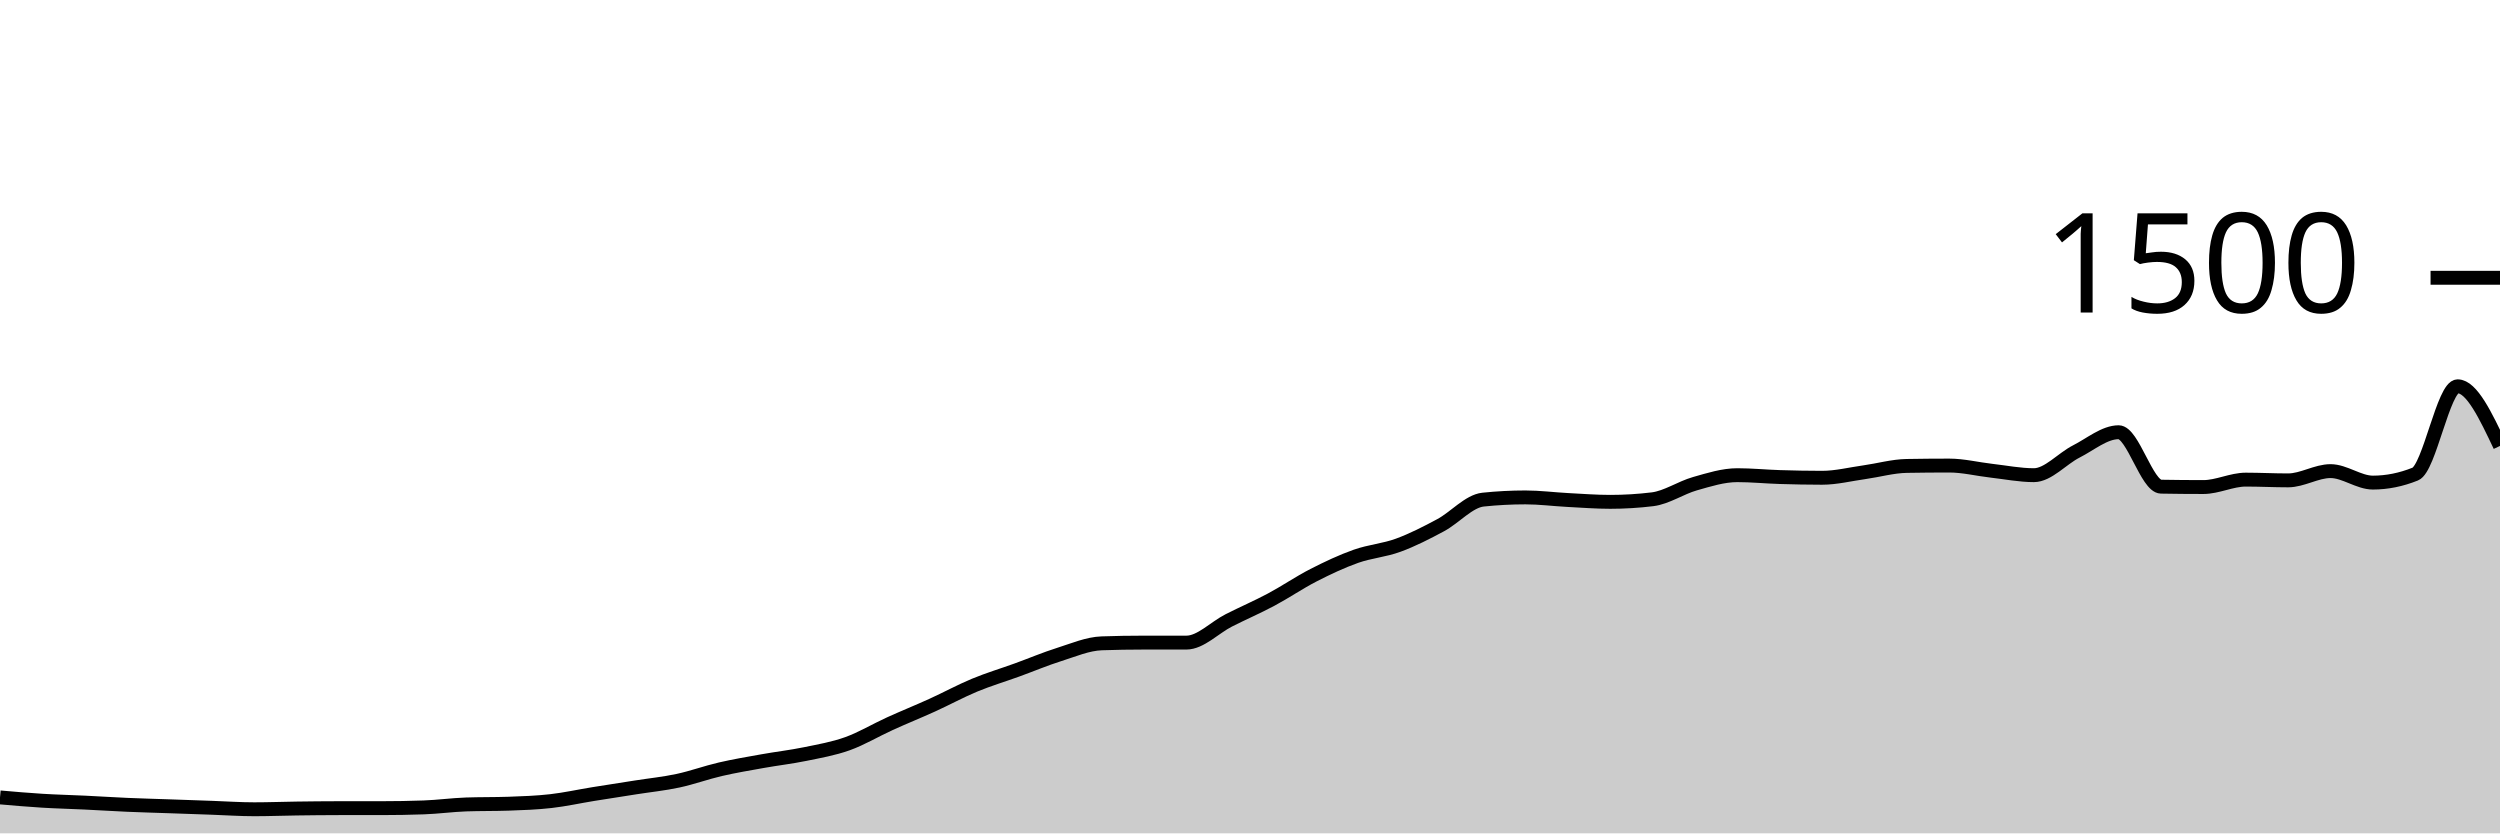
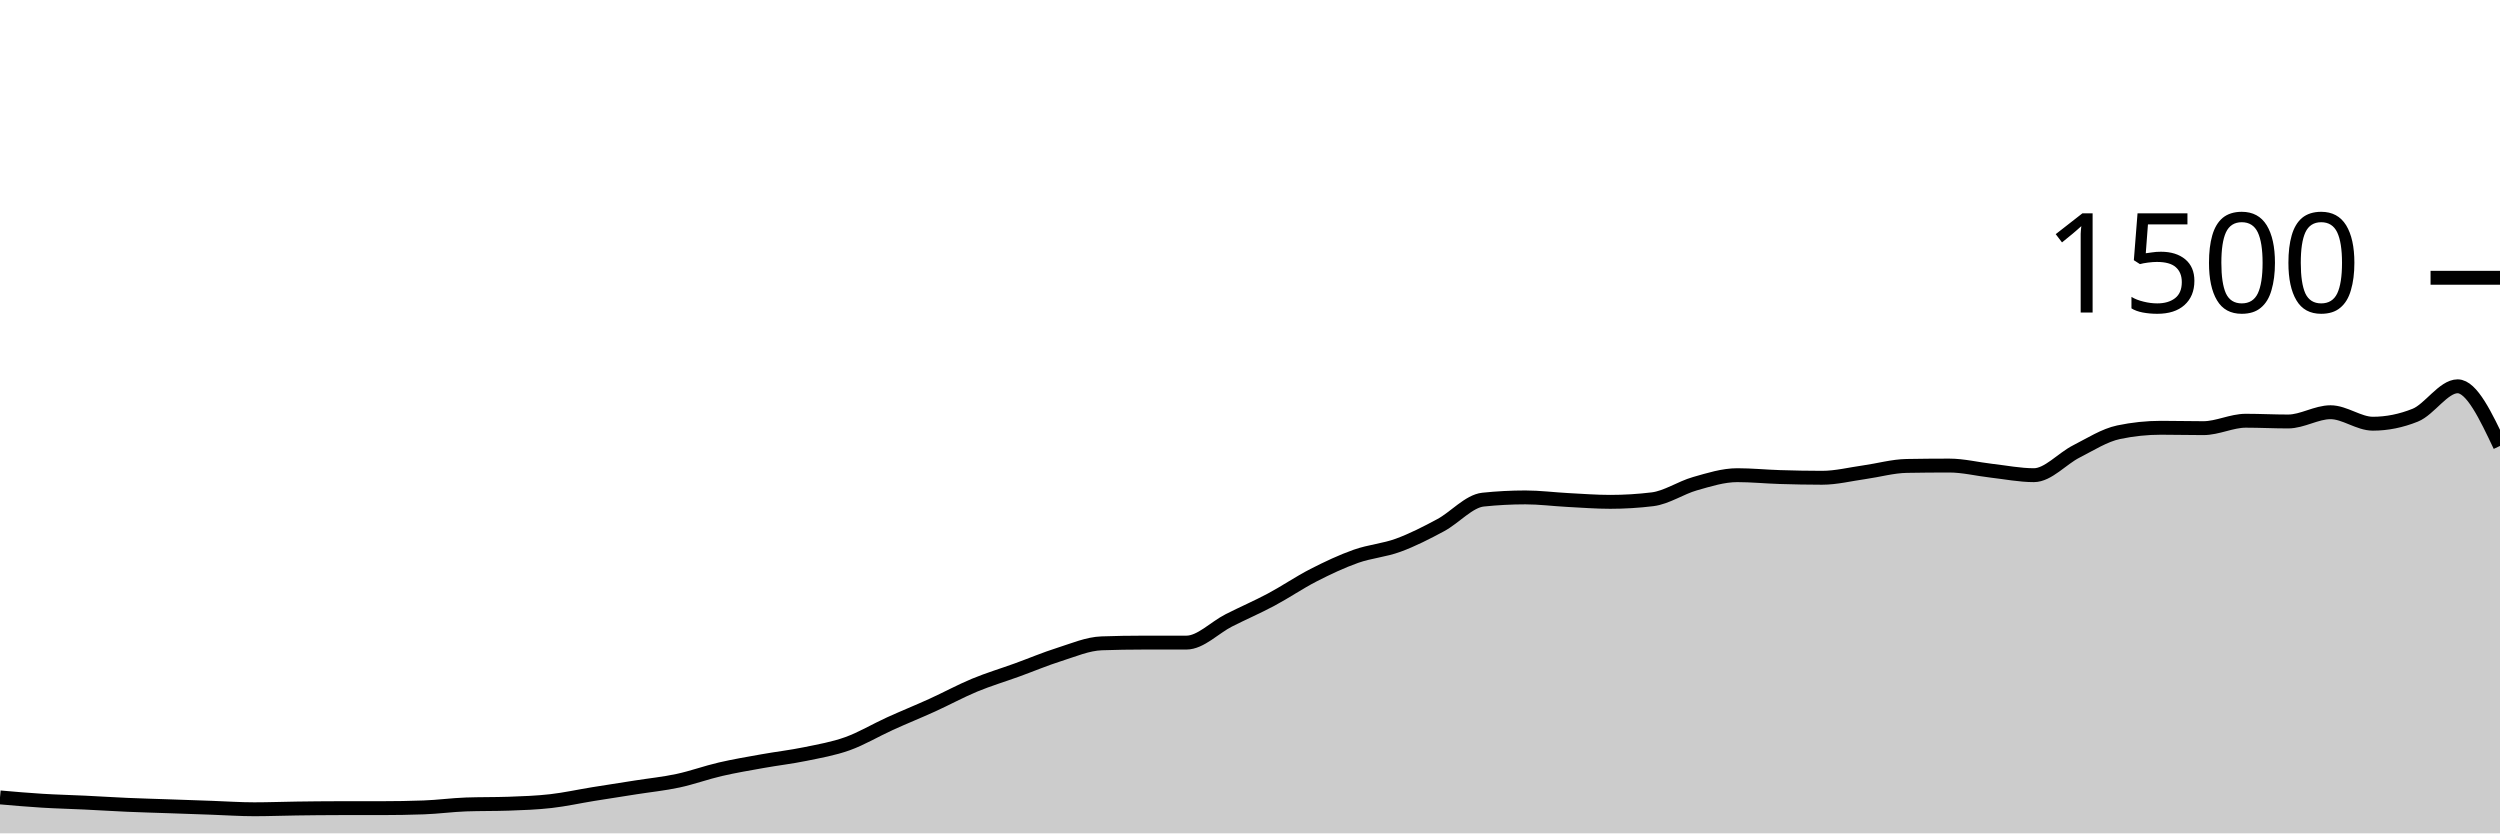
<svg xmlns="http://www.w3.org/2000/svg" viewBox="0 0 180 60">
  <g transform="translate(0,20)">
-     <path class="area" fill="rgba(0, 0, 0, 0.2)" d="M0,37.413C1.017,37.502,2.034,37.591,3.051,37.653C4.068,37.716,5.085,37.738,6.102,37.787C7.119,37.836,8.136,37.902,9.153,37.947C10.169,37.991,11.186,38.018,12.203,38.053C13.22,38.089,14.237,38.124,15.254,38.16C16.271,38.196,17.288,38.267,18.305,38.267C19.322,38.267,20.339,38.227,21.356,38.213C22.373,38.2,23.39,38.187,24.407,38.187C25.424,38.187,26.441,38.187,27.458,38.187C28.475,38.187,29.492,38.169,30.508,38.133C31.525,38.098,32.542,37.956,33.559,37.92C34.576,37.884,35.593,37.902,36.61,37.867C37.627,37.831,38.644,37.796,39.661,37.68C40.678,37.564,41.695,37.338,42.712,37.173C43.729,37.009,44.746,36.853,45.763,36.693C46.78,36.533,47.797,36.431,48.814,36.213C49.831,35.996,50.847,35.622,51.864,35.387C52.881,35.151,53.898,34.982,54.915,34.8C55.932,34.618,56.949,34.502,57.966,34.293C58.983,34.084,60,33.911,61.017,33.547C62.034,33.182,63.051,32.569,64.068,32.107C65.085,31.644,66.102,31.236,67.119,30.773C68.136,30.311,69.153,29.756,70.169,29.333C71.186,28.911,72.203,28.609,73.22,28.24C74.237,27.871,75.254,27.44,76.271,27.12C77.288,26.8,78.305,26.356,79.322,26.32C80.339,26.284,81.356,26.267,82.373,26.267C83.39,26.267,84.407,26.267,85.424,26.267C86.441,26.267,87.458,25.182,88.475,24.667C89.492,24.151,90.508,23.716,91.525,23.173C92.542,22.631,93.559,21.933,94.576,21.413C95.593,20.893,96.61,20.413,97.627,20.053C98.644,19.693,99.661,19.627,100.678,19.253C101.695,18.88,102.712,18.36,103.729,17.813C104.746,17.267,105.763,16.08,106.78,15.973C107.797,15.867,108.814,15.813,109.831,15.813C110.847,15.813,111.864,15.947,112.881,16C113.898,16.053,114.915,16.133,115.932,16.133C116.949,16.133,117.966,16.071,118.983,15.947C120,15.822,121.017,15.116,122.034,14.827C123.051,14.538,124.068,14.213,125.085,14.213C126.102,14.213,127.119,14.316,128.136,14.347C129.153,14.378,130.169,14.4,131.186,14.4C132.203,14.4,133.22,14.142,134.237,14C135.254,13.858,136.271,13.564,137.288,13.547C138.305,13.529,139.322,13.52,140.339,13.52C141.356,13.52,142.373,13.778,143.39,13.893C144.407,14.009,145.424,14.213,146.441,14.213C147.458,14.213,148.475,13.022,149.492,12.507C150.508,11.991,151.525,11.12,152.542,11.12C153.559,11.12,154.576,15.022,155.593,15.04C156.61,15.058,157.627,15.067,158.644,15.067C159.661,15.067,160.678,14.533,161.695,14.533C162.712,14.533,163.729,14.587,164.746,14.587C165.763,14.587,166.78,13.92,167.797,13.92C168.814,13.92,169.831,14.747,170.847,14.747C171.864,14.747,172.881,14.542,173.898,14.133C174.915,13.724,175.932,7.813,176.949,7.813C177.966,7.813,178.983,9.96,180,12.107L180,40C178.983,40,177.966,40,176.949,40C175.932,40,174.915,40,173.898,40C172.881,40,171.864,40,170.847,40C169.831,40,168.814,40,167.797,40C166.78,40,165.763,40,164.746,40C163.729,40,162.712,40,161.695,40C160.678,40,159.661,40,158.644,40C157.627,40,156.61,40,155.593,40C154.576,40,153.559,40,152.542,40C151.525,40,150.508,40,149.492,40C148.475,40,147.458,40,146.441,40C145.424,40,144.407,40,143.39,40C142.373,40,141.356,40,140.339,40C139.322,40,138.305,40,137.288,40C136.271,40,135.254,40,134.237,40C133.22,40,132.203,40,131.186,40C130.169,40,129.153,40,128.136,40C127.119,40,126.102,40,125.085,40C124.068,40,123.051,40,122.034,40C121.017,40,120,40,118.983,40C117.966,40,116.949,40,115.932,40C114.915,40,113.898,40,112.881,40C111.864,40,110.847,40,109.831,40C108.814,40,107.797,40,106.78,40C105.763,40,104.746,40,103.729,40C102.712,40,101.695,40,100.678,40C99.661,40,98.644,40,97.627,40C96.61,40,95.593,40,94.576,40C93.559,40,92.542,40,91.525,40C90.508,40,89.492,40,88.475,40C87.458,40,86.441,40,85.424,40C84.407,40,83.39,40,82.373,40C81.356,40,80.339,40,79.322,40C78.305,40,77.288,40,76.271,40C75.254,40,74.237,40,73.22,40C72.203,40,71.186,40,70.169,40C69.153,40,68.136,40,67.119,40C66.102,40,65.085,40,64.068,40C63.051,40,62.034,40,61.017,40C60,40,58.983,40,57.966,40C56.949,40,55.932,40,54.915,40C53.898,40,52.881,40,51.864,40C50.847,40,49.831,40,48.814,40C47.797,40,46.78,40,45.763,40C44.746,40,43.729,40,42.712,40C41.695,40,40.678,40,39.661,40C38.644,40,37.627,40,36.61,40C35.593,40,34.576,40,33.559,40C32.542,40,31.525,40,30.508,40C29.492,40,28.475,40,27.458,40C26.441,40,25.424,40,24.407,40C23.39,40,22.373,40,21.356,40C20.339,40,19.322,40,18.305,40C17.288,40,16.271,40,15.254,40C14.237,40,13.22,40,12.203,40C11.186,40,10.169,40,9.153,40C8.136,40,7.119,40,6.102,40C5.085,40,4.068,40,3.051,40C2.034,40,1.017,40,0,40Z" />
-     <path class="line" stroke="black" fill="none" d="M0,37.413C1.017,37.502,2.034,37.591,3.051,37.653C4.068,37.716,5.085,37.738,6.102,37.787C7.119,37.836,8.136,37.902,9.153,37.947C10.169,37.991,11.186,38.018,12.203,38.053C13.22,38.089,14.237,38.124,15.254,38.16C16.271,38.196,17.288,38.267,18.305,38.267C19.322,38.267,20.339,38.227,21.356,38.213C22.373,38.2,23.39,38.187,24.407,38.187C25.424,38.187,26.441,38.187,27.458,38.187C28.475,38.187,29.492,38.169,30.508,38.133C31.525,38.098,32.542,37.956,33.559,37.92C34.576,37.884,35.593,37.902,36.61,37.867C37.627,37.831,38.644,37.796,39.661,37.68C40.678,37.564,41.695,37.338,42.712,37.173C43.729,37.009,44.746,36.853,45.763,36.693C46.78,36.533,47.797,36.431,48.814,36.213C49.831,35.996,50.847,35.622,51.864,35.387C52.881,35.151,53.898,34.982,54.915,34.8C55.932,34.618,56.949,34.502,57.966,34.293C58.983,34.084,60,33.911,61.017,33.547C62.034,33.182,63.051,32.569,64.068,32.107C65.085,31.644,66.102,31.236,67.119,30.773C68.136,30.311,69.153,29.756,70.169,29.333C71.186,28.911,72.203,28.609,73.22,28.24C74.237,27.871,75.254,27.44,76.271,27.12C77.288,26.8,78.305,26.356,79.322,26.32C80.339,26.284,81.356,26.267,82.373,26.267C83.39,26.267,84.407,26.267,85.424,26.267C86.441,26.267,87.458,25.182,88.475,24.667C89.492,24.151,90.508,23.716,91.525,23.173C92.542,22.631,93.559,21.933,94.576,21.413C95.593,20.893,96.61,20.413,97.627,20.053C98.644,19.693,99.661,19.627,100.678,19.253C101.695,18.88,102.712,18.36,103.729,17.813C104.746,17.267,105.763,16.08,106.78,15.973C107.797,15.867,108.814,15.813,109.831,15.813C110.847,15.813,111.864,15.947,112.881,16C113.898,16.053,114.915,16.133,115.932,16.133C116.949,16.133,117.966,16.071,118.983,15.947C120,15.822,121.017,15.116,122.034,14.827C123.051,14.538,124.068,14.213,125.085,14.213C126.102,14.213,127.119,14.316,128.136,14.347C129.153,14.378,130.169,14.4,131.186,14.4C132.203,14.4,133.22,14.142,134.237,14C135.254,13.858,136.271,13.564,137.288,13.547C138.305,13.529,139.322,13.52,140.339,13.52C141.356,13.52,142.373,13.778,143.39,13.893C144.407,14.009,145.424,14.213,146.441,14.213C147.458,14.213,148.475,13.022,149.492,12.507C150.508,11.991,151.525,11.12,152.542,11.12C153.559,11.12,154.576,15.022,155.593,15.04C156.61,15.058,157.627,15.067,158.644,15.067C159.661,15.067,160.678,14.533,161.695,14.533C162.712,14.533,163.729,14.587,164.746,14.587C165.763,14.587,166.78,13.92,167.797,13.92C168.814,13.92,169.831,14.747,170.847,14.747C171.864,14.747,172.881,14.542,173.898,14.133C174.915,13.724,175.932,7.813,176.949,7.813C177.966,7.813,178.983,9.96,180,12.107" />
+     <path class="area" fill="rgba(0, 0, 0, 0.2)" d="M0,37.413C1.017,37.502,2.034,37.591,3.051,37.653C4.068,37.716,5.085,37.738,6.102,37.787C7.119,37.836,8.136,37.902,9.153,37.947C10.169,37.991,11.186,38.018,12.203,38.053C13.22,38.089,14.237,38.124,15.254,38.16C16.271,38.196,17.288,38.267,18.305,38.267C19.322,38.267,20.339,38.227,21.356,38.213C22.373,38.2,23.39,38.187,24.407,38.187C25.424,38.187,26.441,38.187,27.458,38.187C28.475,38.187,29.492,38.169,30.508,38.133C31.525,38.098,32.542,37.956,33.559,37.92C34.576,37.884,35.593,37.902,36.61,37.867C37.627,37.831,38.644,37.796,39.661,37.68C40.678,37.564,41.695,37.338,42.712,37.173C43.729,37.009,44.746,36.853,45.763,36.693C46.78,36.533,47.797,36.431,48.814,36.213C49.831,35.996,50.847,35.622,51.864,35.387C52.881,35.151,53.898,34.982,54.915,34.8C55.932,34.618,56.949,34.502,57.966,34.293C58.983,34.084,60,33.911,61.017,33.547C62.034,33.182,63.051,32.569,64.068,32.107C65.085,31.644,66.102,31.236,67.119,30.773C68.136,30.311,69.153,29.756,70.169,29.333C71.186,28.911,72.203,28.609,73.22,28.24C74.237,27.871,75.254,27.44,76.271,27.12C77.288,26.8,78.305,26.356,79.322,26.32C80.339,26.284,81.356,26.267,82.373,26.267C83.39,26.267,84.407,26.267,85.424,26.267C86.441,26.267,87.458,25.182,88.475,24.667C89.492,24.151,90.508,23.716,91.525,23.173C92.542,22.631,93.559,21.933,94.576,21.413C95.593,20.893,96.61,20.413,97.627,20.053C98.644,19.693,99.661,19.627,100.678,19.253C101.695,18.88,102.712,18.36,103.729,17.813C104.746,17.267,105.763,16.08,106.78,15.973C107.797,15.867,108.814,15.813,109.831,15.813C110.847,15.813,111.864,15.947,112.881,16C113.898,16.053,114.915,16.133,115.932,16.133C116.949,16.133,117.966,16.071,118.983,15.947C120,15.822,121.017,15.116,122.034,14.827C123.051,14.538,124.068,14.213,125.085,14.213C126.102,14.213,127.119,14.316,128.136,14.347C129.153,14.378,130.169,14.4,131.186,14.4C132.203,14.4,133.22,14.142,134.237,14C135.254,13.858,136.271,13.564,137.288,13.547C138.305,13.529,139.322,13.52,140.339,13.52C141.356,13.52,142.373,13.778,143.39,13.893C144.407,14.009,145.424,14.213,146.441,14.213C147.458,14.213,148.475,13.022,149.492,12.507C150.508,11.991,151.525,11.333,152.542,11.12C153.559,10.907,154.576,10.8,155.593,10.8C156.61,10.8,157.627,10.827,158.644,10.827C159.661,10.827,160.678,10.293,161.695,10.293C162.712,10.293,163.729,10.347,164.746,10.347C165.763,10.347,166.78,9.68,167.797,9.68C168.814,9.68,169.831,10.507,170.847,10.507C171.864,10.507,172.881,10.302,173.898,9.893C174.915,9.484,175.932,7.813,176.949,7.813C177.966,7.813,178.983,9.96,180,12.107L180,40C178.983,40,177.966,40,176.949,40C175.932,40,174.915,40,173.898,40C172.881,40,171.864,40,170.847,40C169.831,40,168.814,40,167.797,40C166.78,40,165.763,40,164.746,40C163.729,40,162.712,40,161.695,40C160.678,40,159.661,40,158.644,40C157.627,40,156.61,40,155.593,40C154.576,40,153.559,40,152.542,40C151.525,40,150.508,40,149.492,40C148.475,40,147.458,40,146.441,40C145.424,40,144.407,40,143.39,40C142.373,40,141.356,40,140.339,40C139.322,40,138.305,40,137.288,40C136.271,40,135.254,40,134.237,40C133.22,40,132.203,40,131.186,40C130.169,40,129.153,40,128.136,40C127.119,40,126.102,40,125.085,40C124.068,40,123.051,40,122.034,40C121.017,40,120,40,118.983,40C117.966,40,116.949,40,115.932,40C114.915,40,113.898,40,112.881,40C111.864,40,110.847,40,109.831,40C108.814,40,107.797,40,106.78,40C105.763,40,104.746,40,103.729,40C102.712,40,101.695,40,100.678,40C99.661,40,98.644,40,97.627,40C96.61,40,95.593,40,94.576,40C93.559,40,92.542,40,91.525,40C90.508,40,89.492,40,88.475,40C87.458,40,86.441,40,85.424,40C84.407,40,83.39,40,82.373,40C81.356,40,80.339,40,79.322,40C78.305,40,77.288,40,76.271,40C75.254,40,74.237,40,73.22,40C72.203,40,71.186,40,70.169,40C69.153,40,68.136,40,67.119,40C66.102,40,65.085,40,64.068,40C63.051,40,62.034,40,61.017,40C60,40,58.983,40,57.966,40C56.949,40,55.932,40,54.915,40C53.898,40,52.881,40,51.864,40C50.847,40,49.831,40,48.814,40C47.797,40,46.78,40,45.763,40C44.746,40,43.729,40,42.712,40C41.695,40,40.678,40,39.661,40C38.644,40,37.627,40,36.61,40C35.593,40,34.576,40,33.559,40C32.542,40,31.525,40,30.508,40C29.492,40,28.475,40,27.458,40C26.441,40,25.424,40,24.407,40C23.39,40,22.373,40,21.356,40C20.339,40,19.322,40,18.305,40C17.288,40,16.271,40,15.254,40C14.237,40,13.22,40,12.203,40C11.186,40,10.169,40,9.153,40C8.136,40,7.119,40,6.102,40C5.085,40,4.068,40,3.051,40C2.034,40,1.017,40,0,40Z" />
+     <path class="line" stroke="black" fill="none" d="M0,37.413C1.017,37.502,2.034,37.591,3.051,37.653C4.068,37.716,5.085,37.738,6.102,37.787C7.119,37.836,8.136,37.902,9.153,37.947C10.169,37.991,11.186,38.018,12.203,38.053C13.22,38.089,14.237,38.124,15.254,38.16C16.271,38.196,17.288,38.267,18.305,38.267C19.322,38.267,20.339,38.227,21.356,38.213C22.373,38.2,23.39,38.187,24.407,38.187C25.424,38.187,26.441,38.187,27.458,38.187C28.475,38.187,29.492,38.169,30.508,38.133C31.525,38.098,32.542,37.956,33.559,37.92C34.576,37.884,35.593,37.902,36.61,37.867C37.627,37.831,38.644,37.796,39.661,37.68C40.678,37.564,41.695,37.338,42.712,37.173C43.729,37.009,44.746,36.853,45.763,36.693C46.78,36.533,47.797,36.431,48.814,36.213C49.831,35.996,50.847,35.622,51.864,35.387C52.881,35.151,53.898,34.982,54.915,34.8C55.932,34.618,56.949,34.502,57.966,34.293C58.983,34.084,60,33.911,61.017,33.547C62.034,33.182,63.051,32.569,64.068,32.107C65.085,31.644,66.102,31.236,67.119,30.773C68.136,30.311,69.153,29.756,70.169,29.333C71.186,28.911,72.203,28.609,73.22,28.24C74.237,27.871,75.254,27.44,76.271,27.12C77.288,26.8,78.305,26.356,79.322,26.32C80.339,26.284,81.356,26.267,82.373,26.267C83.39,26.267,84.407,26.267,85.424,26.267C86.441,26.267,87.458,25.182,88.475,24.667C89.492,24.151,90.508,23.716,91.525,23.173C92.542,22.631,93.559,21.933,94.576,21.413C95.593,20.893,96.61,20.413,97.627,20.053C98.644,19.693,99.661,19.627,100.678,19.253C101.695,18.88,102.712,18.36,103.729,17.813C104.746,17.267,105.763,16.08,106.78,15.973C107.797,15.867,108.814,15.813,109.831,15.813C110.847,15.813,111.864,15.947,112.881,16C113.898,16.053,114.915,16.133,115.932,16.133C116.949,16.133,117.966,16.071,118.983,15.947C120,15.822,121.017,15.116,122.034,14.827C123.051,14.538,124.068,14.213,125.085,14.213C126.102,14.213,127.119,14.316,128.136,14.347C129.153,14.378,130.169,14.4,131.186,14.4C132.203,14.4,133.22,14.142,134.237,14C135.254,13.858,136.271,13.564,137.288,13.547C138.305,13.529,139.322,13.52,140.339,13.52C141.356,13.52,142.373,13.778,143.39,13.893C144.407,14.009,145.424,14.213,146.441,14.213C147.458,14.213,148.475,13.022,149.492,12.507C150.508,11.991,151.525,11.333,152.542,11.12C153.559,10.907,154.576,10.8,155.593,10.8C156.61,10.8,157.627,10.827,158.644,10.827C159.661,10.827,160.678,10.293,161.695,10.293C162.712,10.293,163.729,10.347,164.746,10.347C165.763,10.347,166.78,9.68,167.797,9.68C168.814,9.68,169.831,10.507,170.847,10.507C171.864,10.507,172.881,10.302,173.898,9.893C174.915,9.484,175.932,7.813,176.949,7.813C177.966,7.813,178.983,9.96,180,12.107" />
    <path class="axis-ceiling" stroke-width="1" stroke="black" fill="none" d="M175,0L180,0" />
    <text class="axis-ceiling-label" font-family="sans-serif" text-anchor="end" font-size="10px" x="170" y="2.5">1500</text>
  </g>
</svg>
